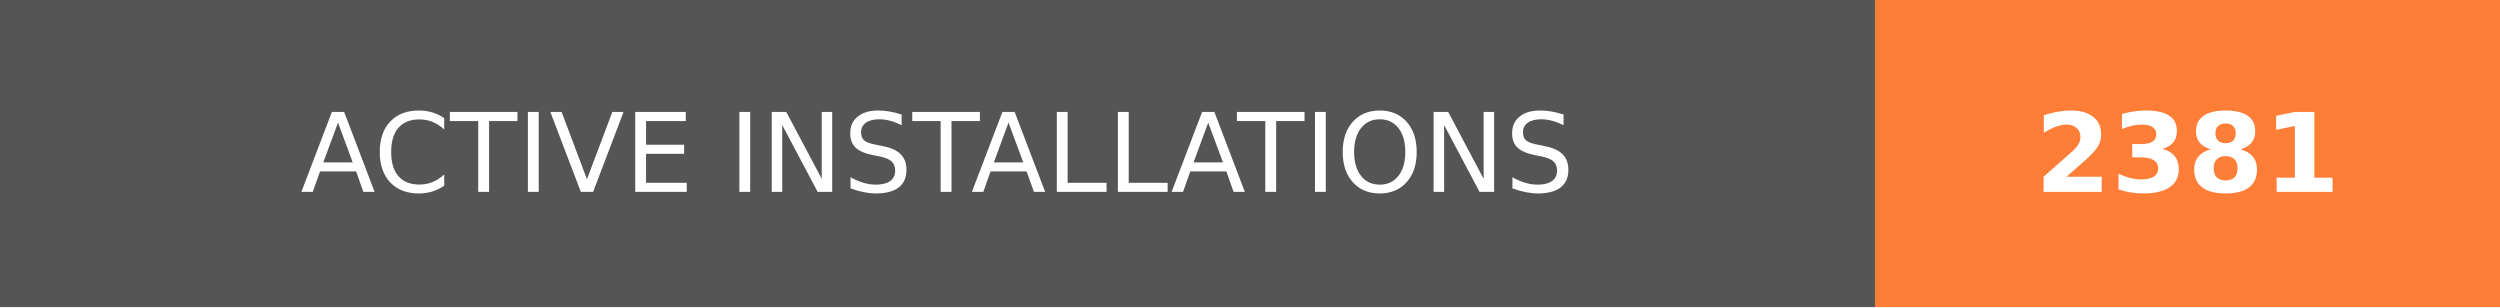
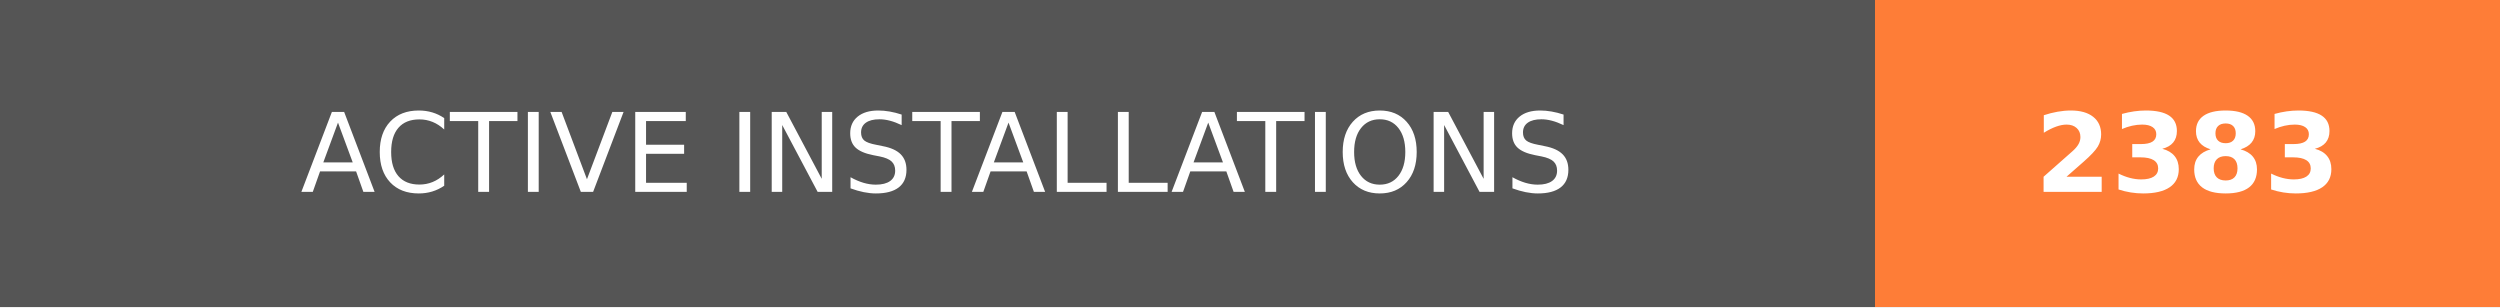
- <svg xmlns="http://www.w3.org/2000/svg" width="228" height="28" role="img" aria-label="ACTIVE INSTALLATIONS: 2381">
+ <svg xmlns="http://www.w3.org/2000/svg" width="228" height="28" role="img" aria-label="ACTIVE INSTALLATIONS: 2383">
  <g shape-rendering="crispEdges">
    <rect width="171" height="28" fill="#555" />
    <rect x="171" width="57" height="28" fill="#fe7d37" />
  </g>
  <g fill="#fff" text-anchor="middle" font-family="Verdana,Geneva,DejaVu Sans,sans-serif" text-rendering="geometricPrecision" font-size="100">
    <text transform="scale(.1)" x="855" y="175" textLength="1470" fill="#fff">ACTIVE INSTALLATIONS</text>
-     <text transform="scale(.1)" x="1995" y="175" textLength="330" fill="#fff" font-weight="bold">2381</text>
+     <text transform="scale(.1)" x="1995" y="175" textLength="330" fill="#fff" font-weight="bold">2383</text>
  </g>
</svg>
